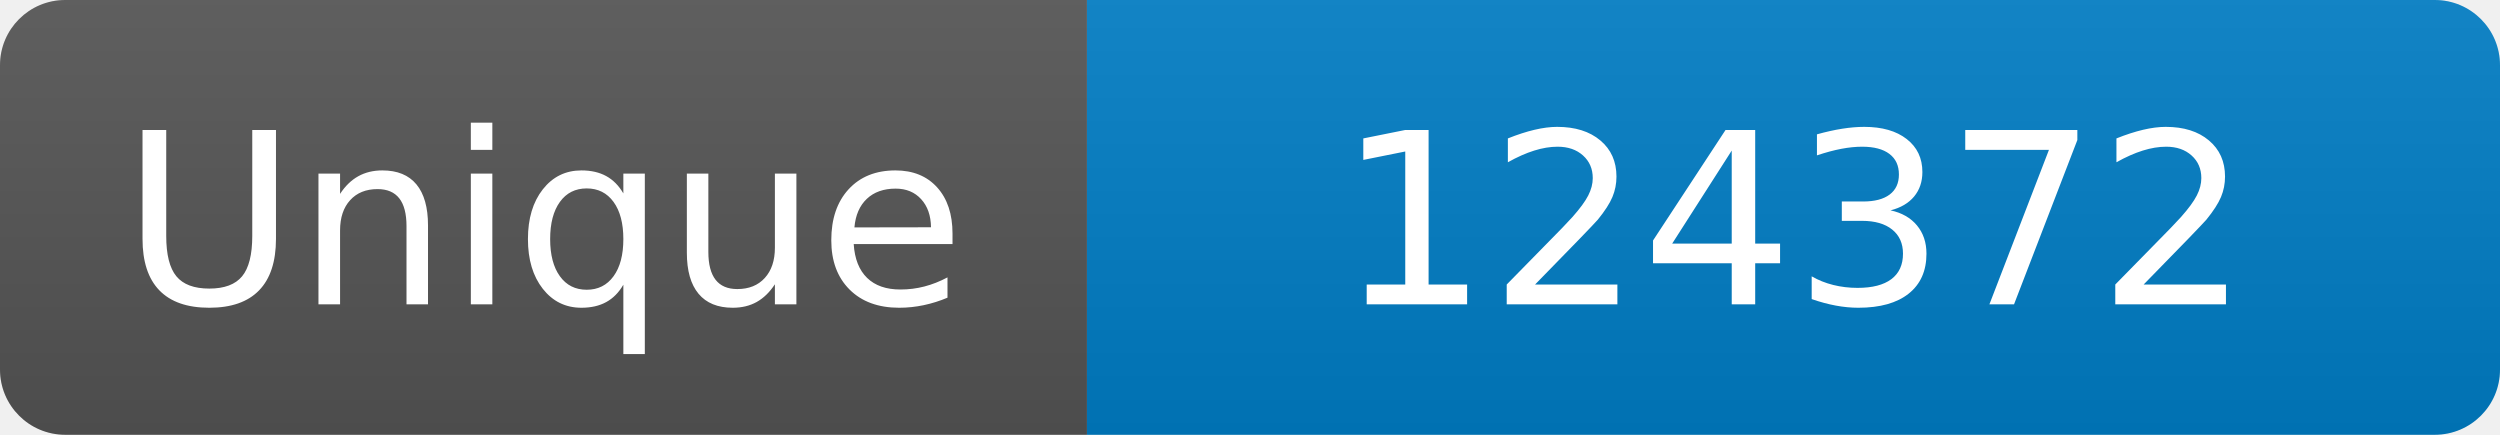
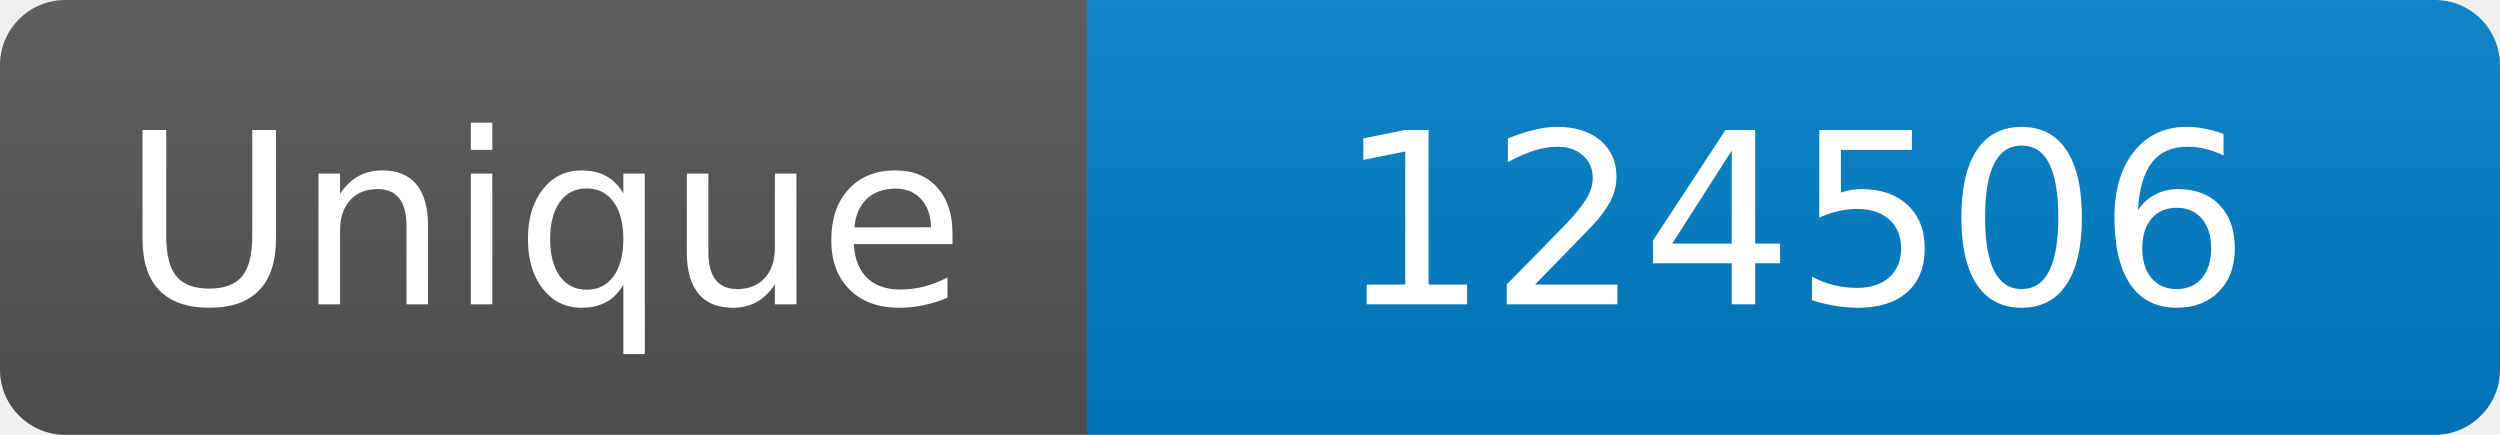
<svg xmlns="http://www.w3.org/2000/svg" width="115" height="20" role="img" aria-label="Maintained?: yes">
  <linearGradient id="s" x2="0" y2="100%">
    <stop offset="0" stop-color="#bbb" stop-opacity=".1" />
    <stop offset="1" stop-opacity=".1" />
  </linearGradient>
  <clipPath id="r">
    <rect width="115" height="20" rx="3" fill="#fff" />
  </clipPath>
  <g clip-path="url(#r)">
    <rect width="50" height="20" fill="#555" />
    <rect x="50" width="160" height="20" fill="#007ec6" />
    <rect width="115" height="20" fill="url(#s)" />
  </g>
  <g fill="#fff" text-anchor="middle" font-family="Verdana,Geneva,DejaVu Sans,sans-serif" font-size="110">
    <text x="250" y="140" transform="scale(.1)" fill="#fff">Unique</text>
-     <text x="825" y="140" transform="scale(.1)" fill="#fff">124372</text>
+     <text x="825" y="140" transform="scale(.1)" fill="#fff">124506</text>
  </g>
</svg>
